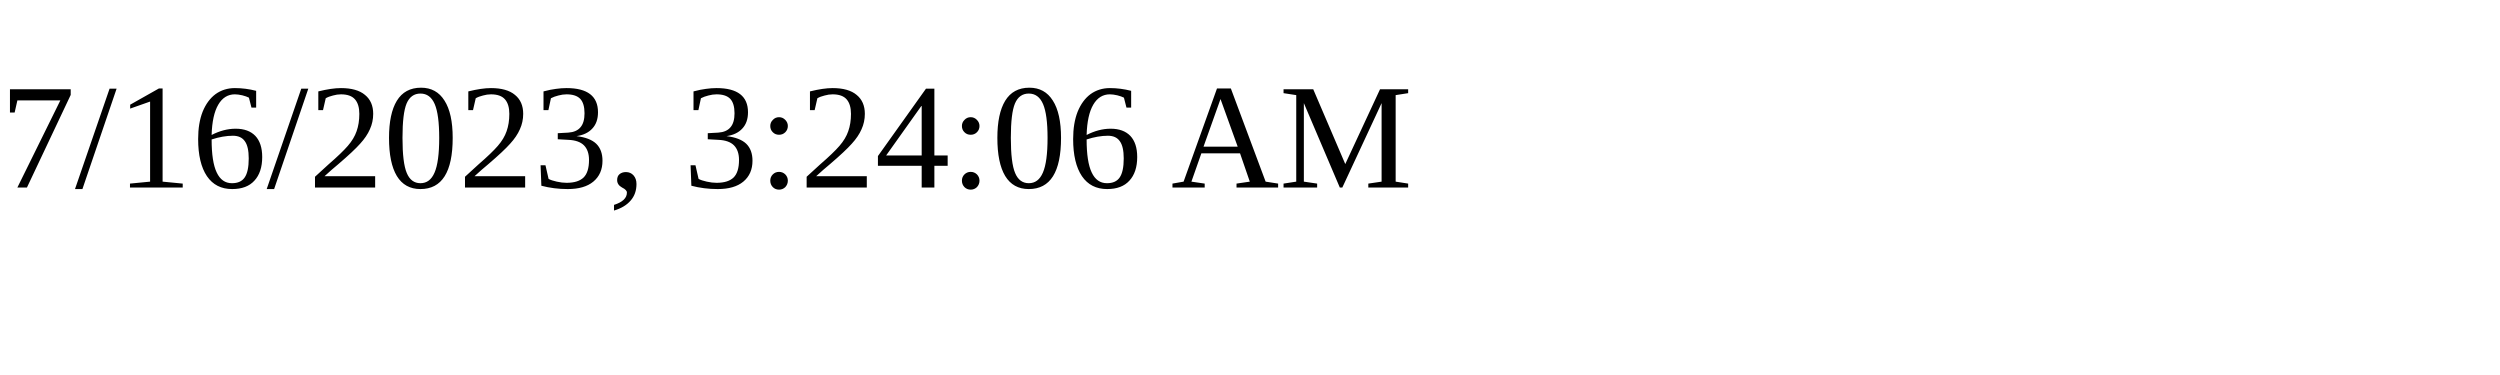
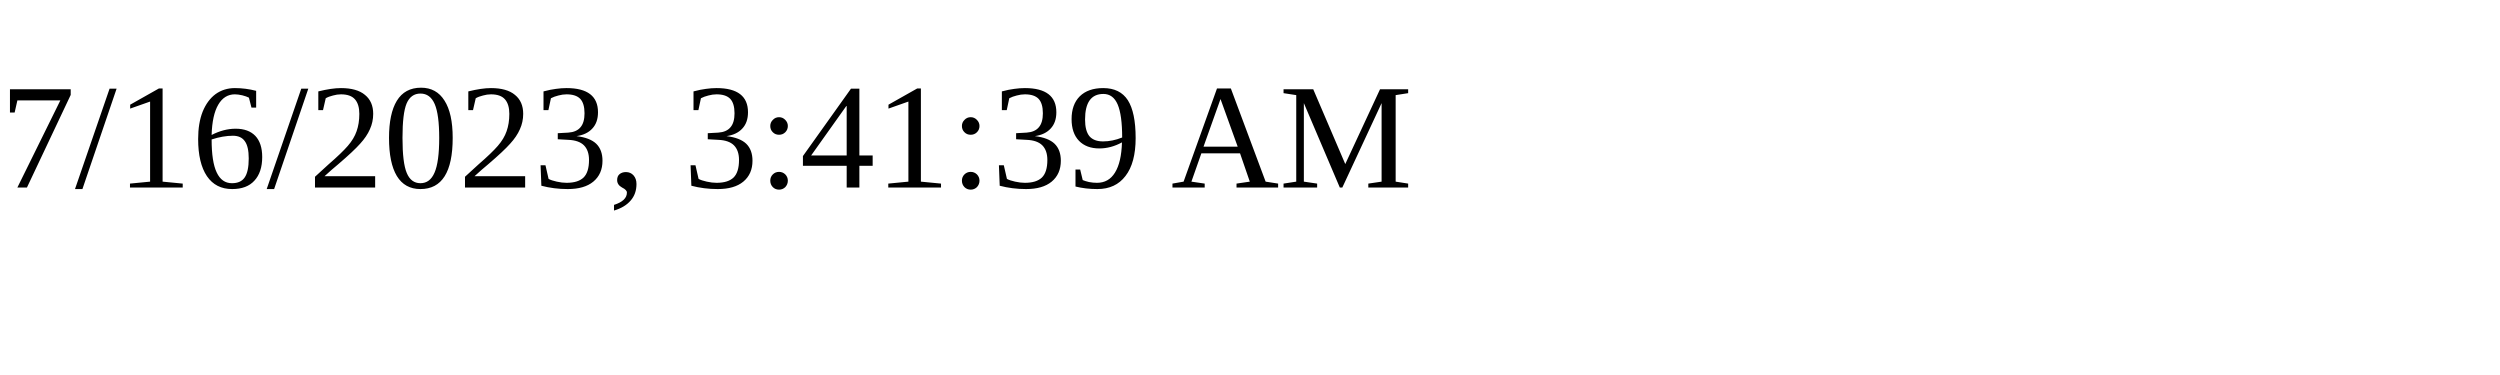
<svg xmlns="http://www.w3.org/2000/svg" height="30" width="200">
-   <text x="0" y="15">7/16/2023, 3:24:06 AM</text>
+   <text x="0" y="15">7/16/2023, 3:41:39 AM</text>
</svg>
